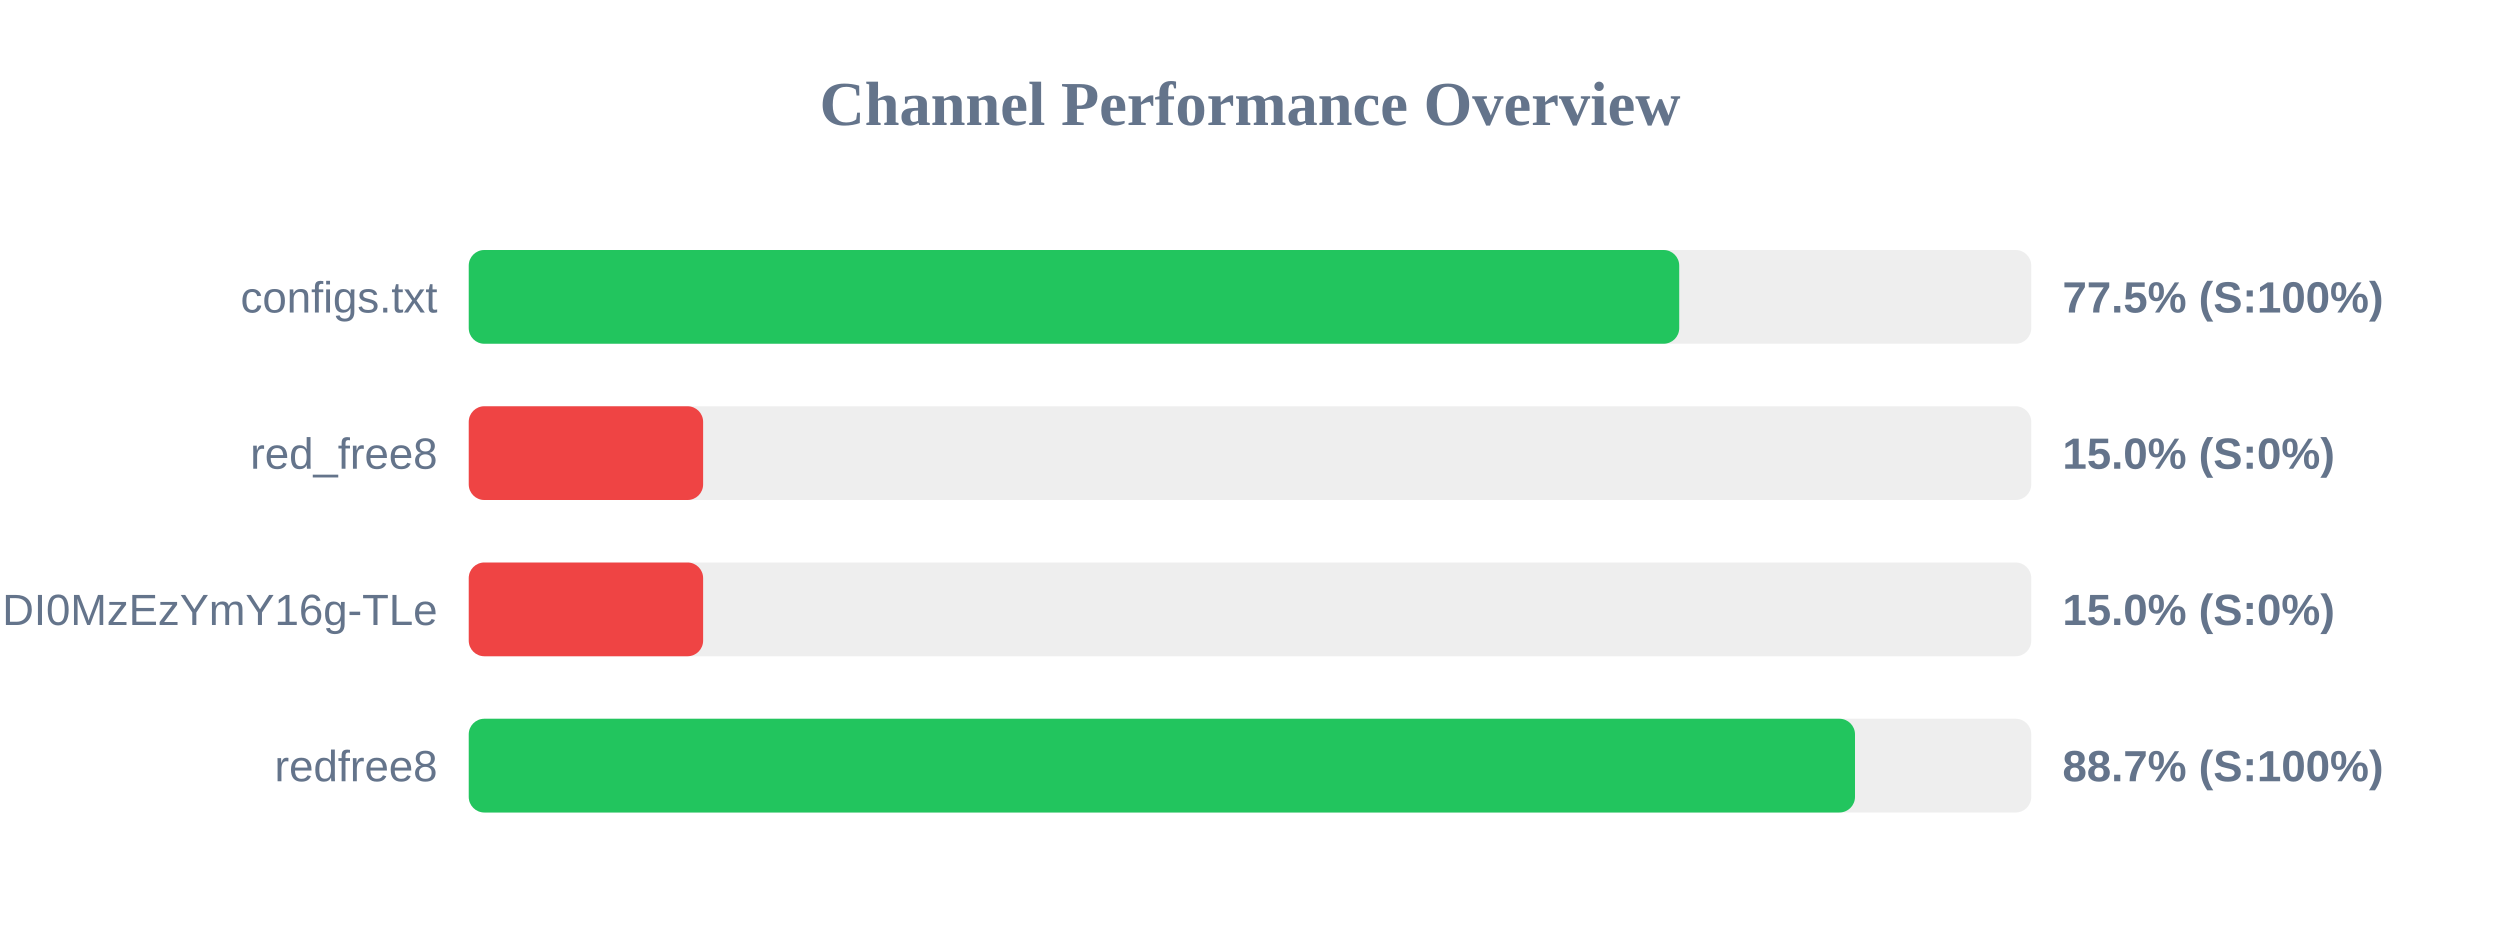
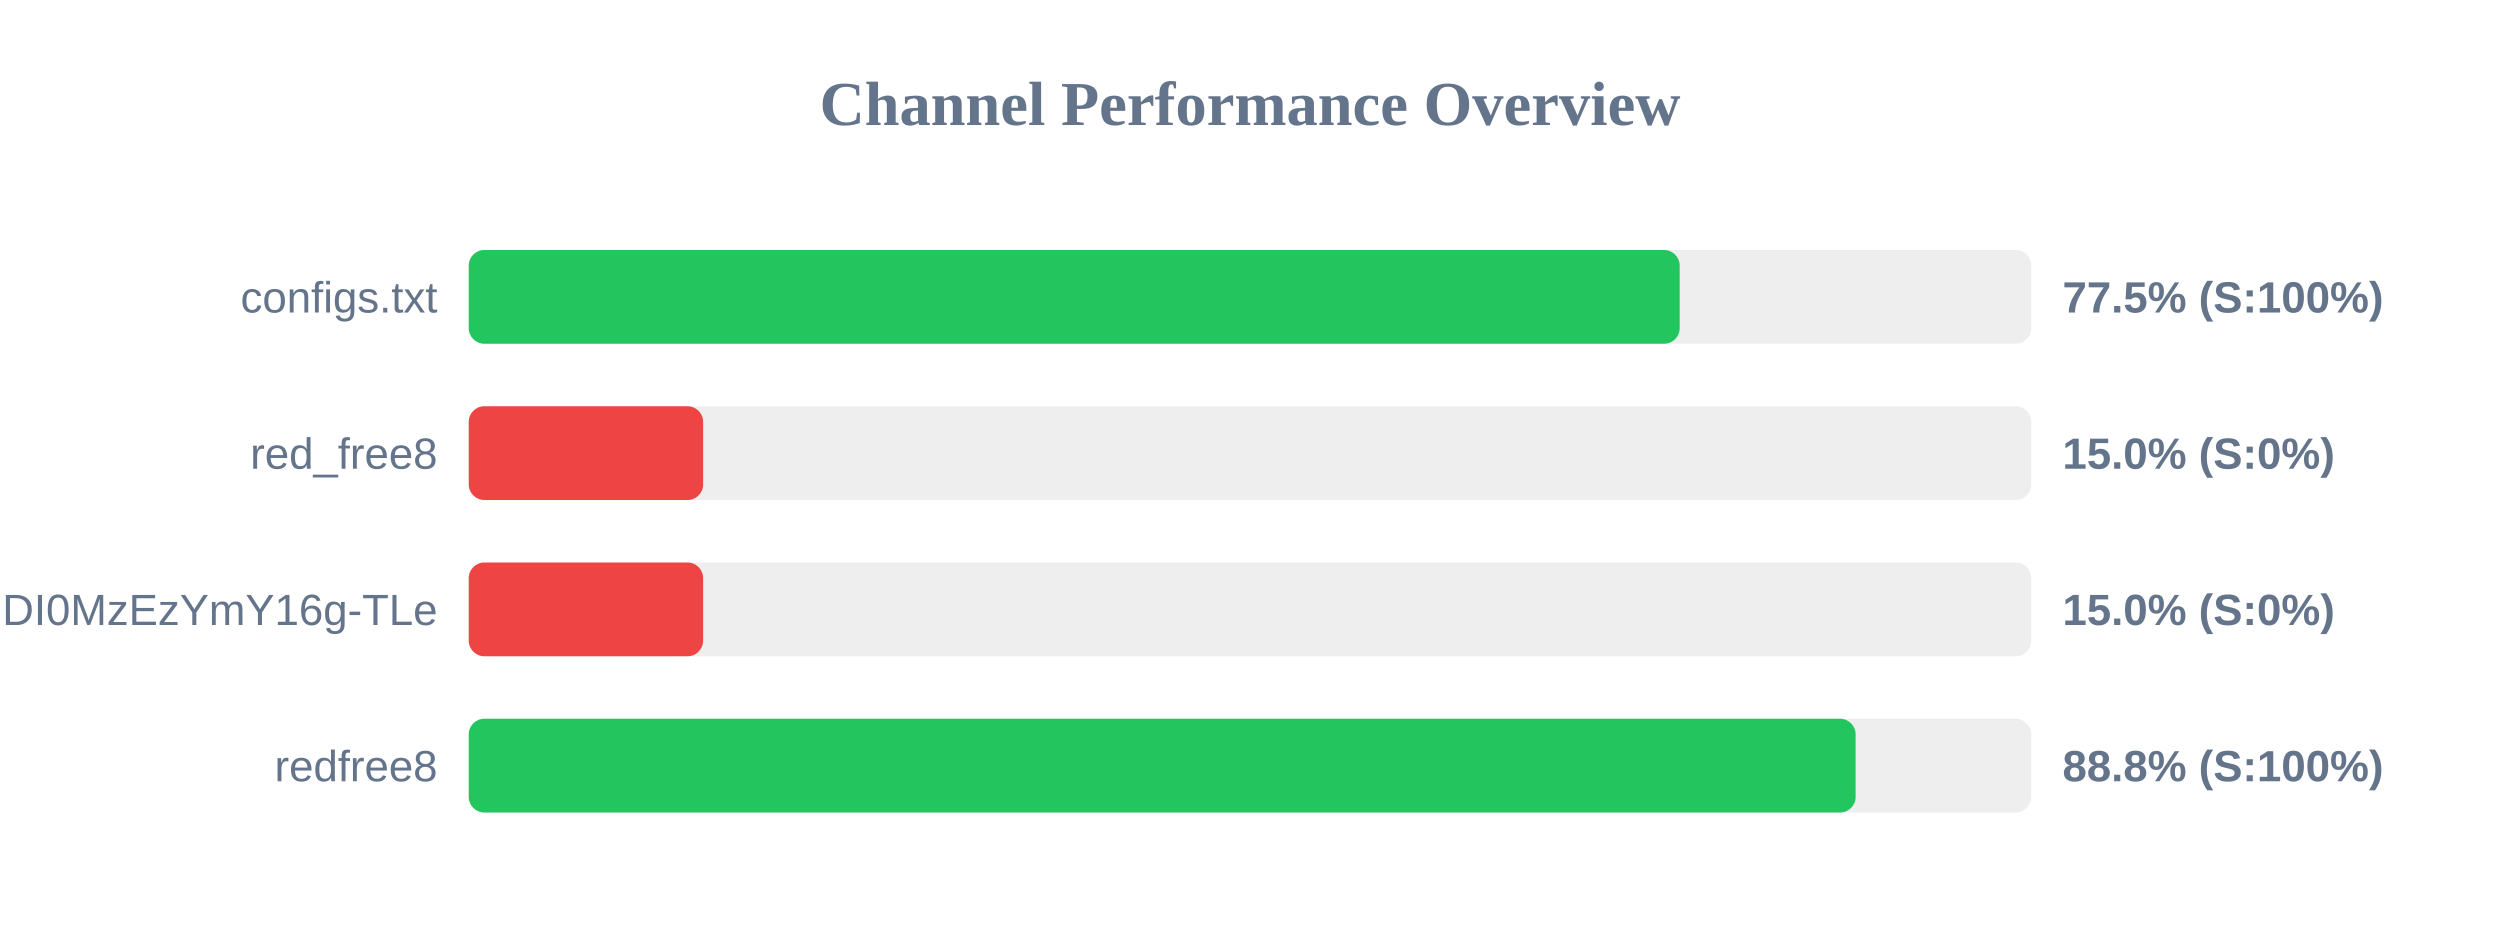
<svg xmlns="http://www.w3.org/2000/svg" width="800" height="300" version="1.1">
  <style>
        .row { font: 14px Arial; fill: #64748b; }
        .score { font: bold 14px Arial; fill: #64748b; }
    </style>
  <text x="400" y="40" text-anchor="middle" font-size="20px" font-weight="bold" fill="#64748b">Channel Performance Overview</text>
  <rect x="150" y="80" width="500" height="30" fill="#eee" rx="5" />
-   <rect x="150" y="80" width="387.35" height="30" fill="#22c55e" rx="5" />
+   <rect x="150" y="80" width="387.5" height="30" fill="#22c55e" rx="5" />
  <text x="140" y="100" text-anchor="end" class="row">configs.txt</text>
  <text x="660" y="100" text-anchor="start" class="score">77.5% (S:100%)</text>
  <rect x="150" y="130" width="500" height="30" fill="#eee" rx="5" />
  <rect x="150" y="130" width="75.0" height="30" fill="#ef4444" rx="5" />
  <text x="140" y="150" text-anchor="end" class="row">red_free8</text>
  <text x="660" y="150" text-anchor="start" class="score">15.0% (S:0%)</text>
  <rect x="150" y="180" width="500" height="30" fill="#eee" rx="5" />
  <rect x="150" y="180" width="75.0" height="30" fill="#ef4444" rx="5" />
  <text x="140" y="200" text-anchor="end" class="row">NjEzODY1NDgyOCwxNzQ1NDI0MzEzYmY16g-TLe</text>
  <text x="660" y="200" text-anchor="start" class="score">15.0% (S:0%)</text>
  <rect x="150" y="230" width="500" height="30" fill="#eee" rx="5" />
-   <rect x="150" y="230" width="443.6" height="30" fill="#22c55e" rx="5" />
+   <rect x="150" y="230" width="443.8" height="30" fill="#22c55e" rx="5" />
  <text x="140" y="250" text-anchor="end" class="row">redfree8</text>
-   <text x="660" y="250" text-anchor="start" class="score">88.7% (S:100%)</text>
+   <text x="660" y="250" text-anchor="start" class="score">88.8% (S:100%)</text>
</svg>
